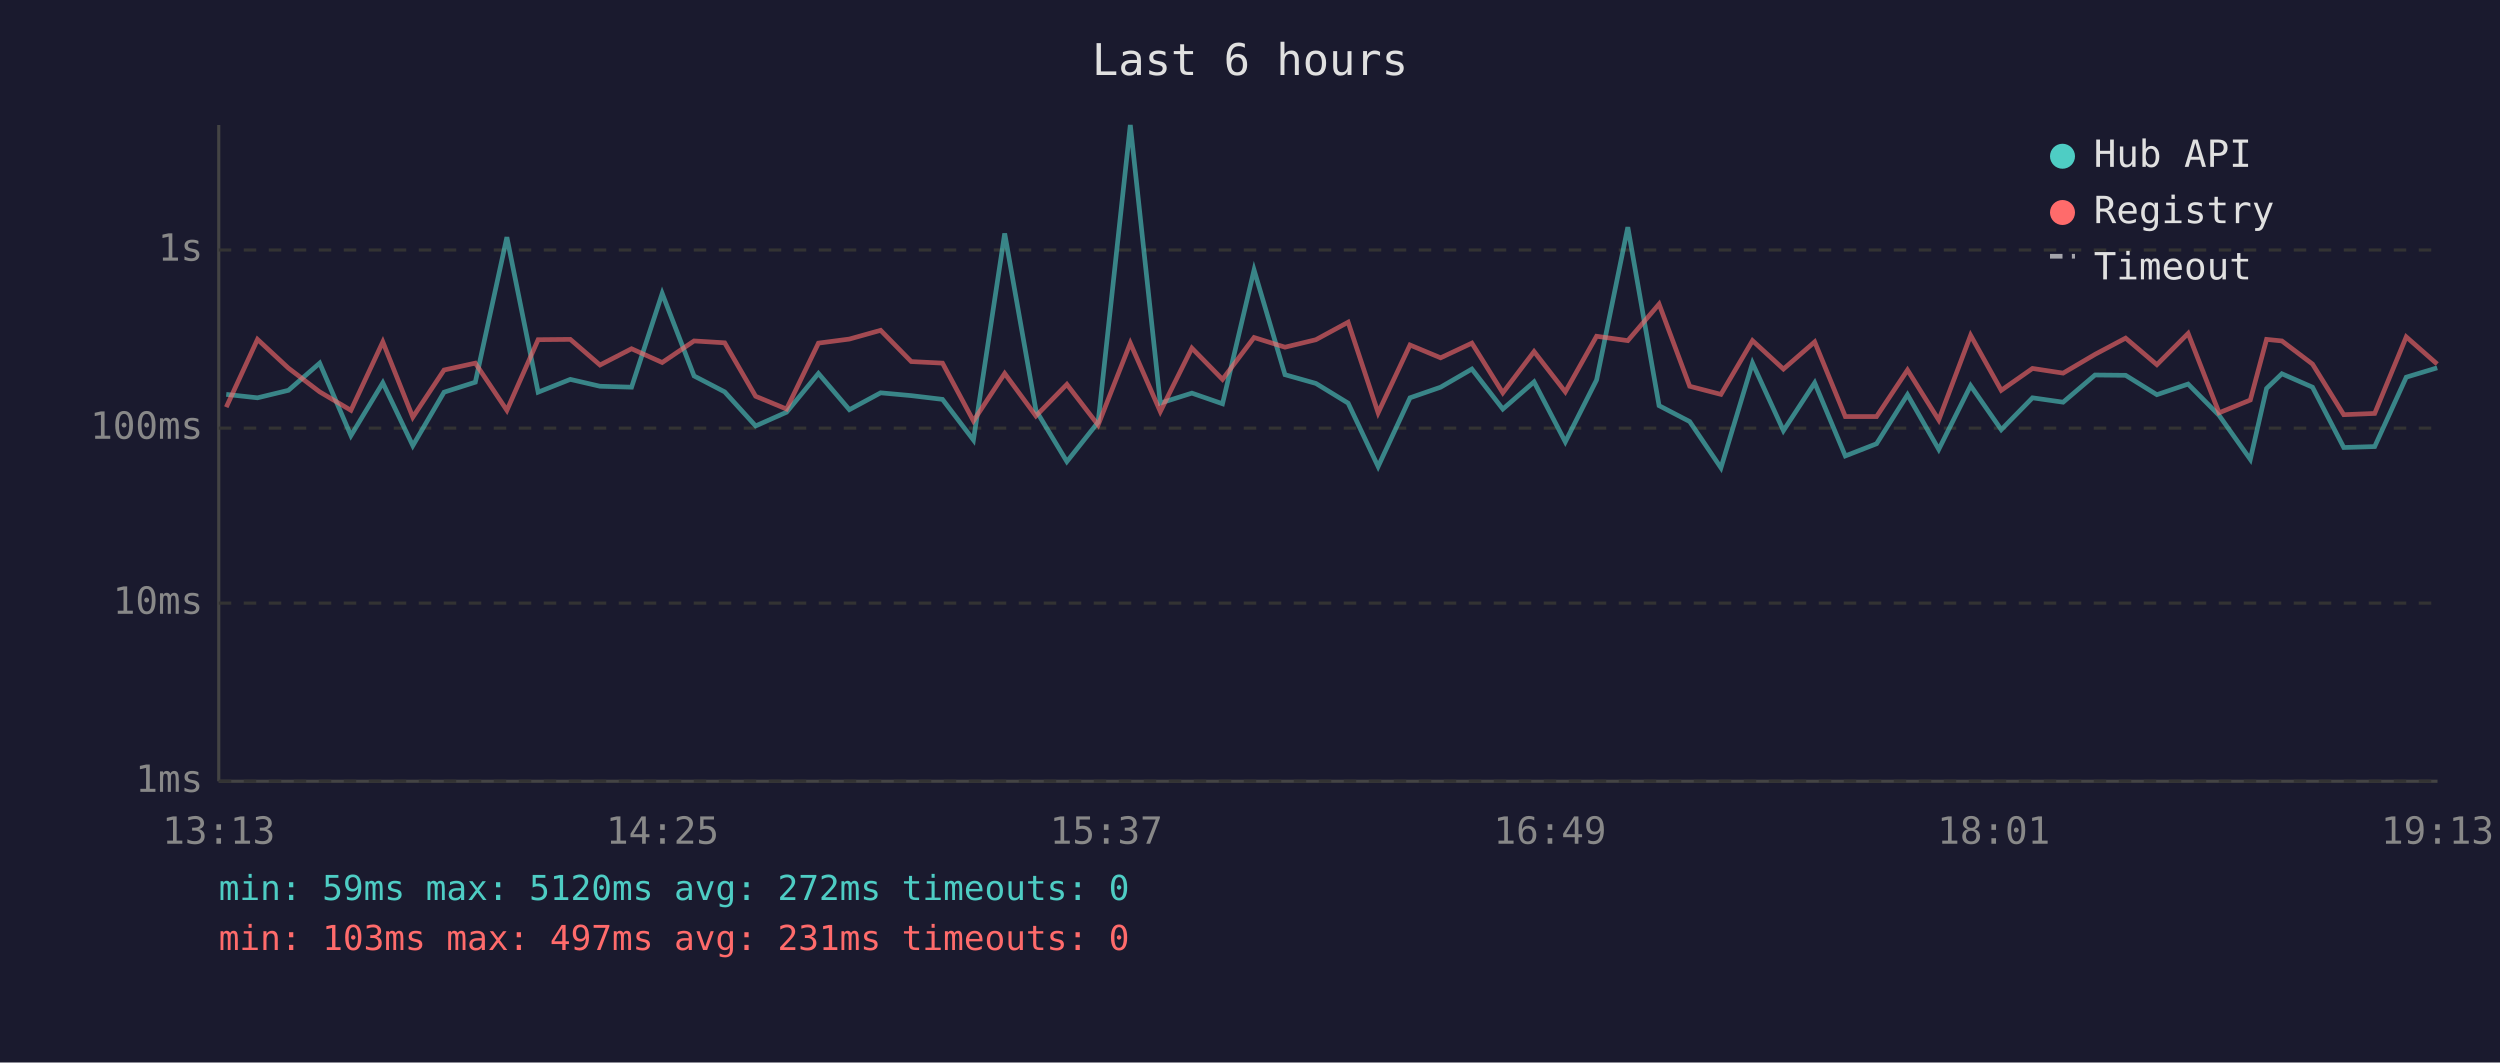
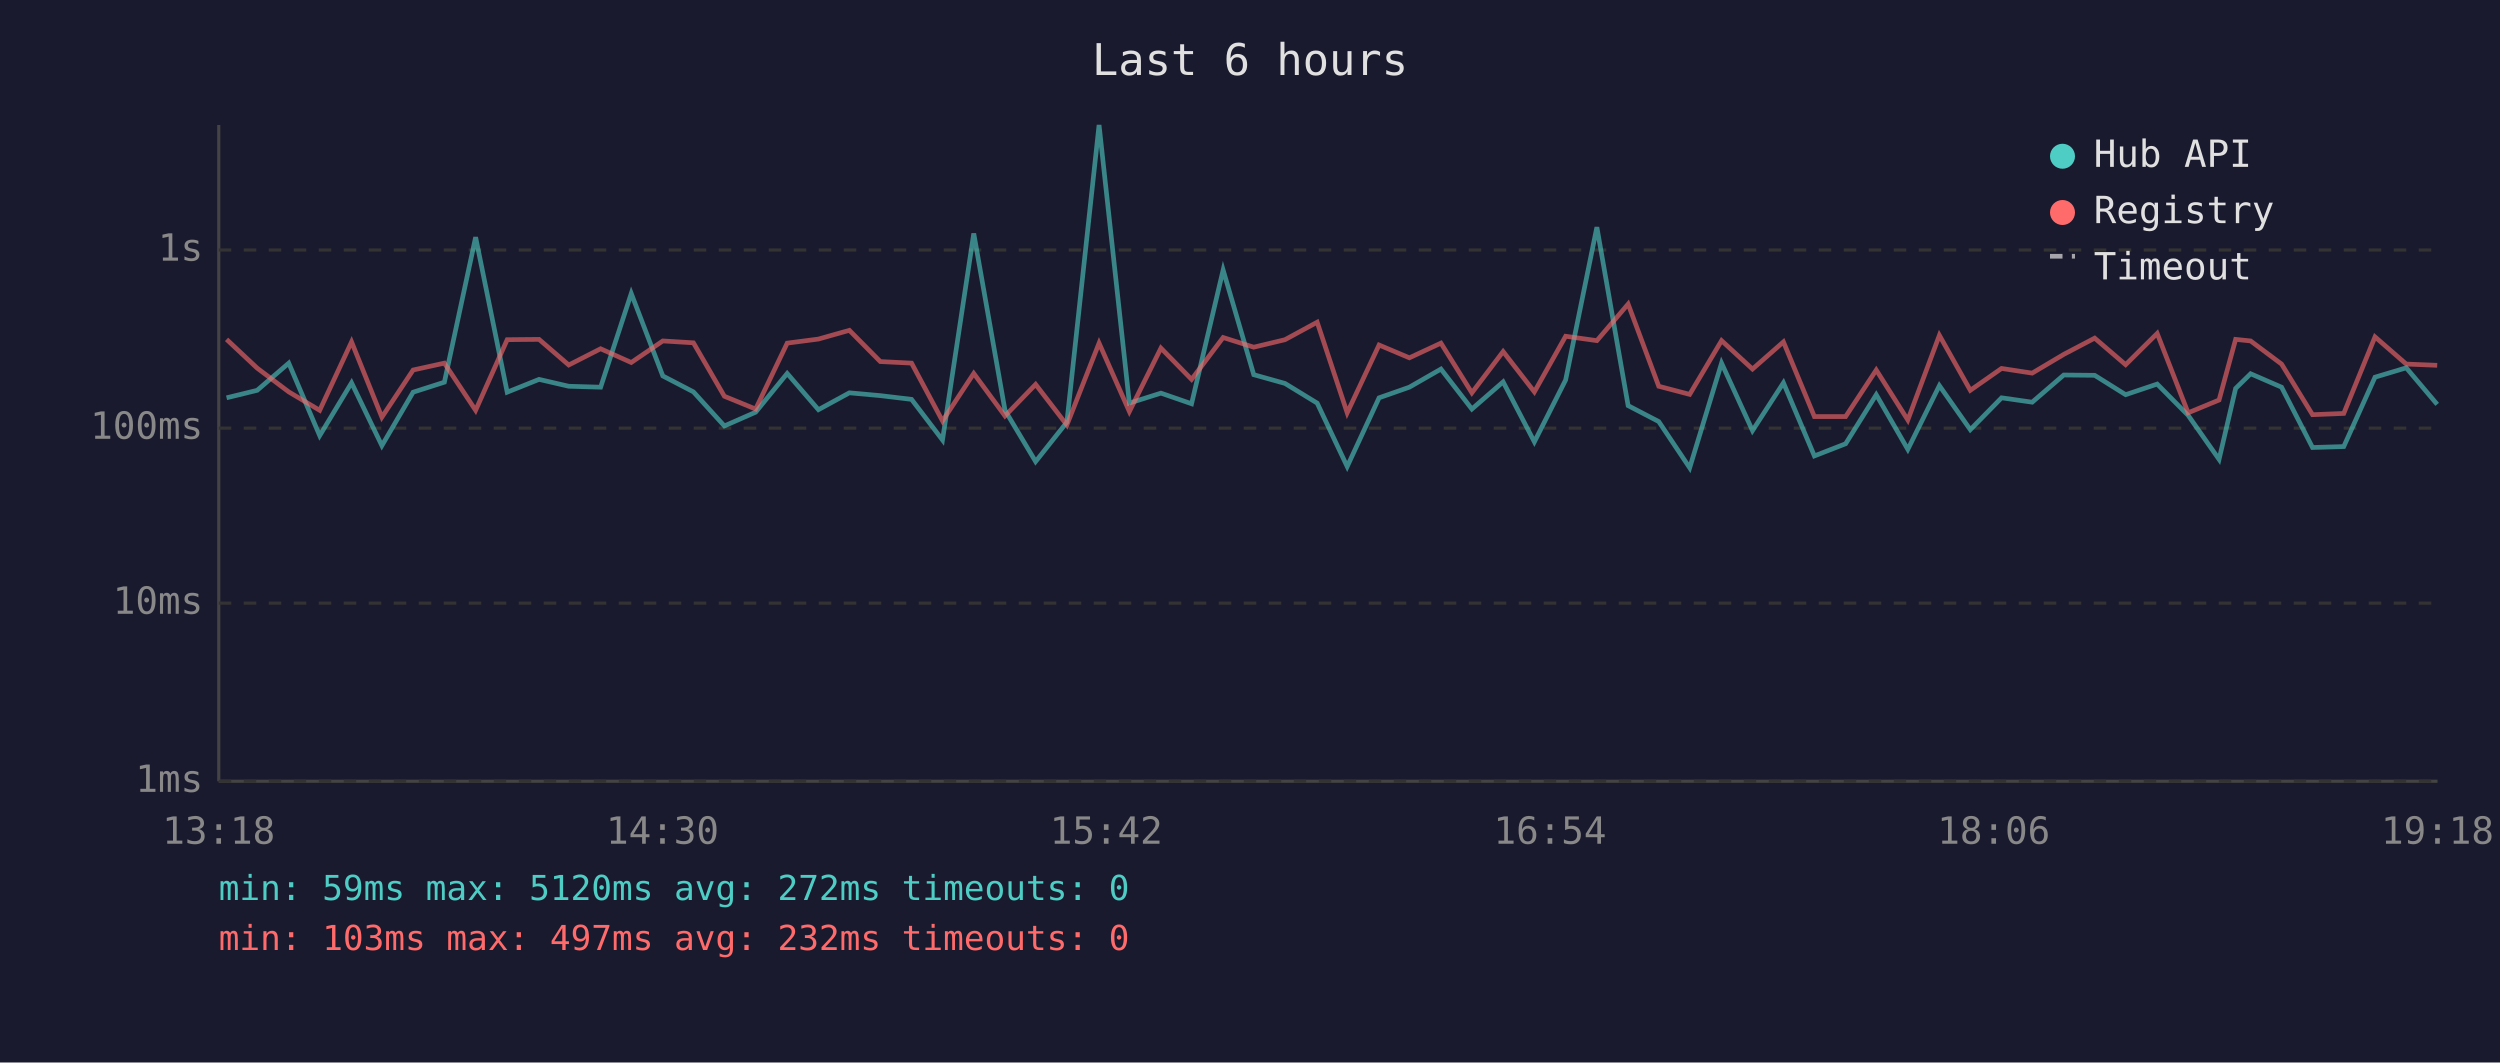
<svg xmlns="http://www.w3.org/2000/svg" viewBox="0 0 800 340" font-family="monospace" font-size="12">
  <rect width="800" height="340" fill="#1a1a2e" />
  <text x="400" y="24" fill="#e0e0e0" font-size="14" text-anchor="middle">Last 6 hours</text>
  <line x1="70" y1="40" x2="70" y2="250" stroke="#444" stroke-width="1" />
  <line x1="70" y1="250" x2="780" y2="250" stroke="#444" stroke-width="1" />
  <line x1="70" y1="250" x2="780" y2="250" stroke="#333" stroke-width="1" stroke-dasharray="4" />
  <text x="65" y="250" fill="#888" text-anchor="end" dominant-baseline="middle">1ms</text>
  <line x1="70" y1="193" x2="780" y2="193" stroke="#333" stroke-width="1" stroke-dasharray="4" />
  <text x="65" y="193" fill="#888" text-anchor="end" dominant-baseline="middle">10ms</text>
  <line x1="70" y1="137" x2="780" y2="137" stroke="#333" stroke-width="1" stroke-dasharray="4" />
  <text x="65" y="137" fill="#888" text-anchor="end" dominant-baseline="middle">100ms</text>
  <line x1="70" y1="80" x2="780" y2="80" stroke="#333" stroke-width="1" stroke-dasharray="4" />
  <text x="65" y="80" fill="#888" text-anchor="end" dominant-baseline="middle">1s</text>
-   <text x="70" y="270" fill="#888" text-anchor="middle">13:13</text>
-   <text x="212" y="270" fill="#888" text-anchor="middle">14:25</text>
-   <text x="354" y="270" fill="#888" text-anchor="middle">15:37</text>
-   <text x="496" y="270" fill="#888" text-anchor="middle">16:49</text>
-   <text x="638" y="270" fill="#888" text-anchor="middle">18:01</text>
-   <text x="780" y="270" fill="#888" text-anchor="middle">19:13</text>
-   <polyline points="72.4,126.2 82.4,127.3 92.3,124.9 102.3,116.2 112.3,139.4 122.5,122.5 132.1,142.6 142.1,125.5 152.1,122.3 162.2,75.9 172.2,125.5 182.5,121.4 192.0,123.6 202.1,123.9 211.9,93.9 222.1,120.3 231.9,125.4 241.8,136.3 251.7,131.9 261.9,119.5 271.8,131.1 281.8,125.7 291.6,126.6 301.6,127.8 311.5,140.8 321.5,74.7 331.5,131.3 341.4,147.7 351.4,135.1 361.7,40.0 371.3,129.0 381.4,125.8 391.2,129.2 401.3,86.4 411.2,119.9 421.1,122.7 431.4,129.0 441.0,149.3 451.2,127.3 461.0,123.9 471.0,118.1 480.9,130.9 490.9,122.2 500.9,141.4 510.9,121.6 520.9,72.7 530.9,129.8 540.7,134.9 550.7,149.7 560.8,116.2 570.7,137.8 580.7,122.5 590.5,145.9 600.5,142.0 610.4,126.3 620.4,143.8 630.6,123.4 640.4,137.5 650.4,127.3 660.2,128.7 670.4,120.0 680.2,120.1 690.2,126.3 700.2,122.9 710.1,132.9 720.1,147.0 725.3,124.3 730.2,119.6 740.0,123.9 750.0,143.2 759.9,142.9 770.0,120.7 779.9,117.7" fill="none" stroke="#4ecdc4" stroke-width="1.5" opacity="0.6" />
-   <polyline points="72.4,130.3 82.4,108.6 92.3,117.8 102.3,125.4 112.3,131.3 122.5,109.4 132.1,133.5 142.1,118.4 152.1,116.2 162.2,131.3 172.2,108.7 182.5,108.6 192.0,116.8 202.1,111.6 211.9,116.0 222.1,109.1 231.9,109.7 241.8,126.8 251.7,130.9 261.9,109.8 271.8,108.5 281.8,105.7 291.6,115.7 301.6,116.2 311.5,134.7 321.5,119.5 331.5,133.1 341.4,123.0 351.4,136.0 361.7,109.8 371.3,131.7 381.4,111.4 391.2,121.4 401.3,108.0 411.2,111.1 421.1,108.7 431.4,103.1 441.0,132.1 451.2,110.4 461.0,114.5 471.0,109.8 480.9,125.7 490.9,112.5 500.9,125.4 510.9,107.6 520.9,109.0 530.9,97.3 540.7,123.6 550.7,126.2 560.8,109.0 570.7,118.1 580.7,109.4 590.5,133.3 600.5,133.3 610.4,118.4 620.4,134.4 630.6,107.3 640.4,124.9 650.4,117.9 660.2,119.4 670.4,113.4 680.2,108.2 690.2,116.7 700.2,106.7 710.1,132.1 720.1,128.0 725.3,108.6 730.2,109.1 740.0,116.5 750.0,132.7 759.9,132.3 770.0,107.8 779.9,116.5" fill="none" stroke="#ff6b6b" stroke-width="1.5" opacity="0.6" />
+   <text x="70" y="270" fill="#888" text-anchor="middle">13:18</text>
+   <text x="212" y="270" fill="#888" text-anchor="middle">14:30</text>
+   <text x="354" y="270" fill="#888" text-anchor="middle">15:42</text>
+   <text x="496" y="270" fill="#888" text-anchor="middle">16:54</text>
+   <text x="638" y="270" fill="#888" text-anchor="middle">18:06</text>
+   <text x="780" y="270" fill="#888" text-anchor="middle">19:18</text>
+   <polyline points="72.5,127.3 82.3,124.9 92.4,116.2 102.3,139.4 112.5,122.5 122.2,142.6 132.2,125.5 142.2,122.3 152.2,75.9 162.3,125.5 172.5,121.4 182.0,123.6 192.2,123.9 202.0,93.9 212.1,120.3 221.9,125.4 231.8,136.3 241.8,131.9 251.9,119.5 261.9,131.1 271.8,125.7 281.7,126.6 291.7,127.8 301.6,140.8 311.6,74.7 321.6,131.3 331.4,147.7 341.4,135.1 351.7,40.0 361.4,129.0 371.5,125.8 381.3,129.2 391.4,86.4 401.2,119.9 411.2,122.7 421.5,129.0 431.1,149.3 441.3,127.3 451.0,123.9 461.1,118.1 471.0,130.9 481.0,122.2 491.0,141.4 501.0,121.6 511.0,72.7 521.0,129.8 530.8,134.9 540.7,149.7 550.9,116.2 560.8,137.8 570.7,122.5 580.6,145.9 590.6,142.0 600.4,126.3 610.5,143.8 620.6,123.4 630.5,137.5 640.5,127.3 650.3,128.7 660.4,120.0 670.3,120.1 680.2,126.3 690.3,122.9 700.2,132.9 710.1,147.0 715.4,124.3 720.2,119.6 730.1,123.9 740.0,143.2 750.0,142.9 760.0,120.7 770.0,117.7 779.9,129.4" fill="none" stroke="#4ecdc4" stroke-width="1.5" opacity="0.6" />
+   <polyline points="72.5,108.6 82.3,117.8 92.4,125.4 102.3,131.3 112.5,109.4 122.2,133.5 132.2,118.4 142.2,116.2 152.2,131.3 162.3,108.7 172.5,108.6 182.0,116.8 192.2,111.6 202.0,116.0 212.1,109.1 221.9,109.7 231.8,126.8 241.8,130.9 251.9,109.8 261.9,108.5 271.8,105.7 281.7,115.7 291.7,116.2 301.6,134.7 311.6,119.5 321.6,133.1 331.4,123.0 341.4,136.0 351.7,109.8 361.4,131.7 371.5,111.4 381.3,121.4 391.4,108.0 401.2,111.1 411.2,108.7 421.5,103.1 431.1,132.1 441.3,110.4 451.0,114.5 461.1,109.8 471.0,125.7 481.0,112.5 491.0,125.4 501.0,107.6 511.0,109.0 521.0,97.3 530.8,123.6 540.7,126.2 550.9,109.0 560.8,118.1 570.7,109.4 580.6,133.3 590.6,133.3 600.4,118.4 610.5,134.4 620.6,107.3 630.5,124.9 640.5,117.9 650.3,119.4 660.4,113.4 670.3,108.2 680.2,116.7 690.3,106.7 700.2,132.1 710.1,128.0 715.4,108.6 720.2,109.1 730.1,116.5 740.0,132.7 750.0,132.3 760.0,107.8 770.0,116.5 779.9,116.9" fill="none" stroke="#ff6b6b" stroke-width="1.5" opacity="0.6" />
  <circle cx="660" cy="50" r="4" fill="#4ecdc4" />
  <text x="670" y="50" fill="#e0e0e0" dominant-baseline="middle">Hub API</text>
  <circle cx="660" cy="68" r="4" fill="#ff6b6b" />
  <text x="670" y="68" fill="#e0e0e0" dominant-baseline="middle">Registry</text>
  <line x1="656" y1="82" x2="664" y2="82" stroke="#e0e0e0" stroke-width="1.5" stroke-dasharray="4,3" opacity="0.7" />
  <text x="670" y="86" fill="#e0e0e0" dominant-baseline="middle">Timeout</text>
  <text x="70" y="288" fill="#4ecdc4" font-size="11">min: 59ms  max: 5120ms  avg: 272ms  timeouts: 0</text>
-   <text x="70" y="304" fill="#ff6b6b" font-size="11">min: 103ms  max: 497ms  avg: 231ms  timeouts: 0</text>
+   <text x="70" y="304" fill="#ff6b6b" font-size="11">min: 103ms  max: 497ms  avg: 232ms  timeouts: 0</text>
</svg>
